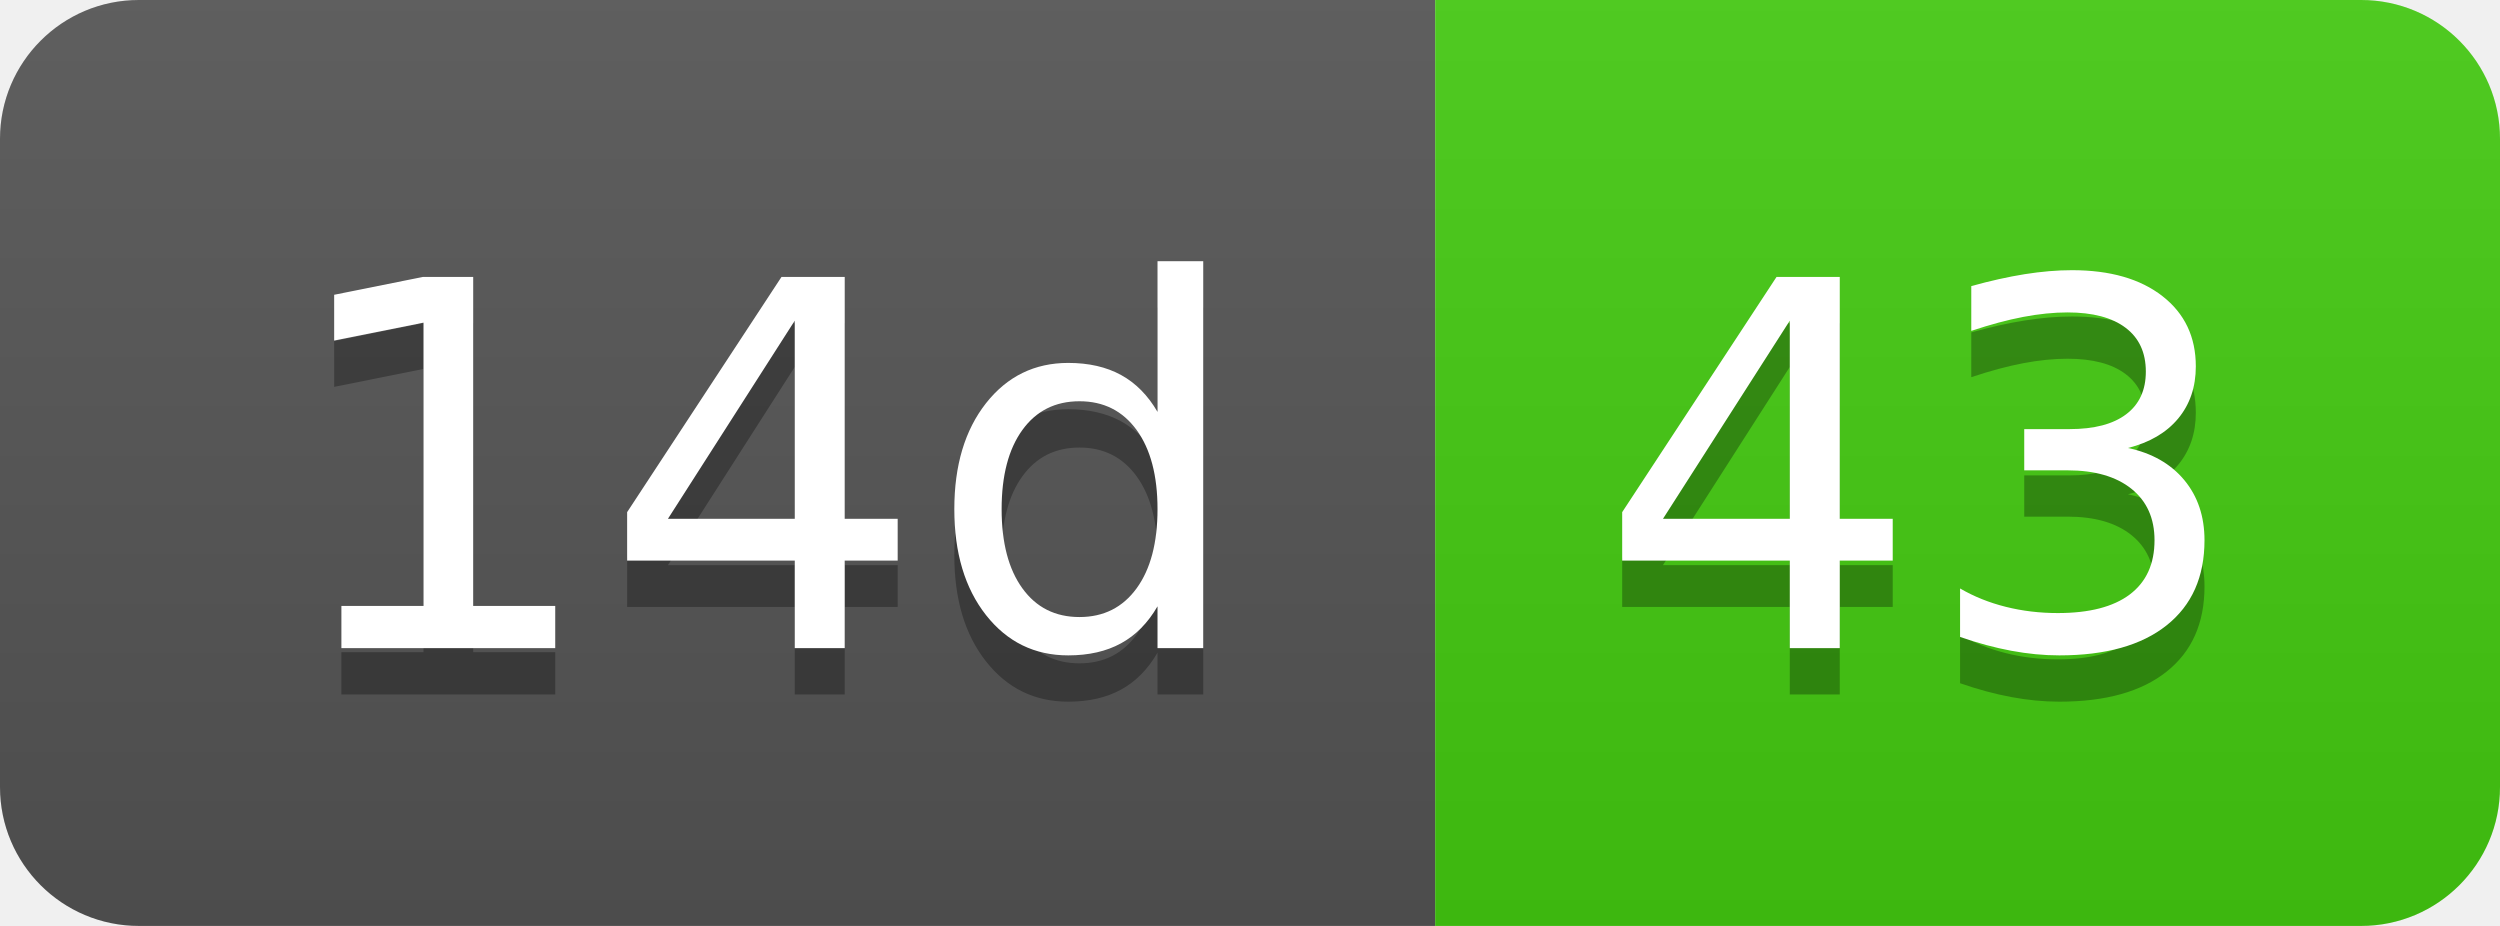
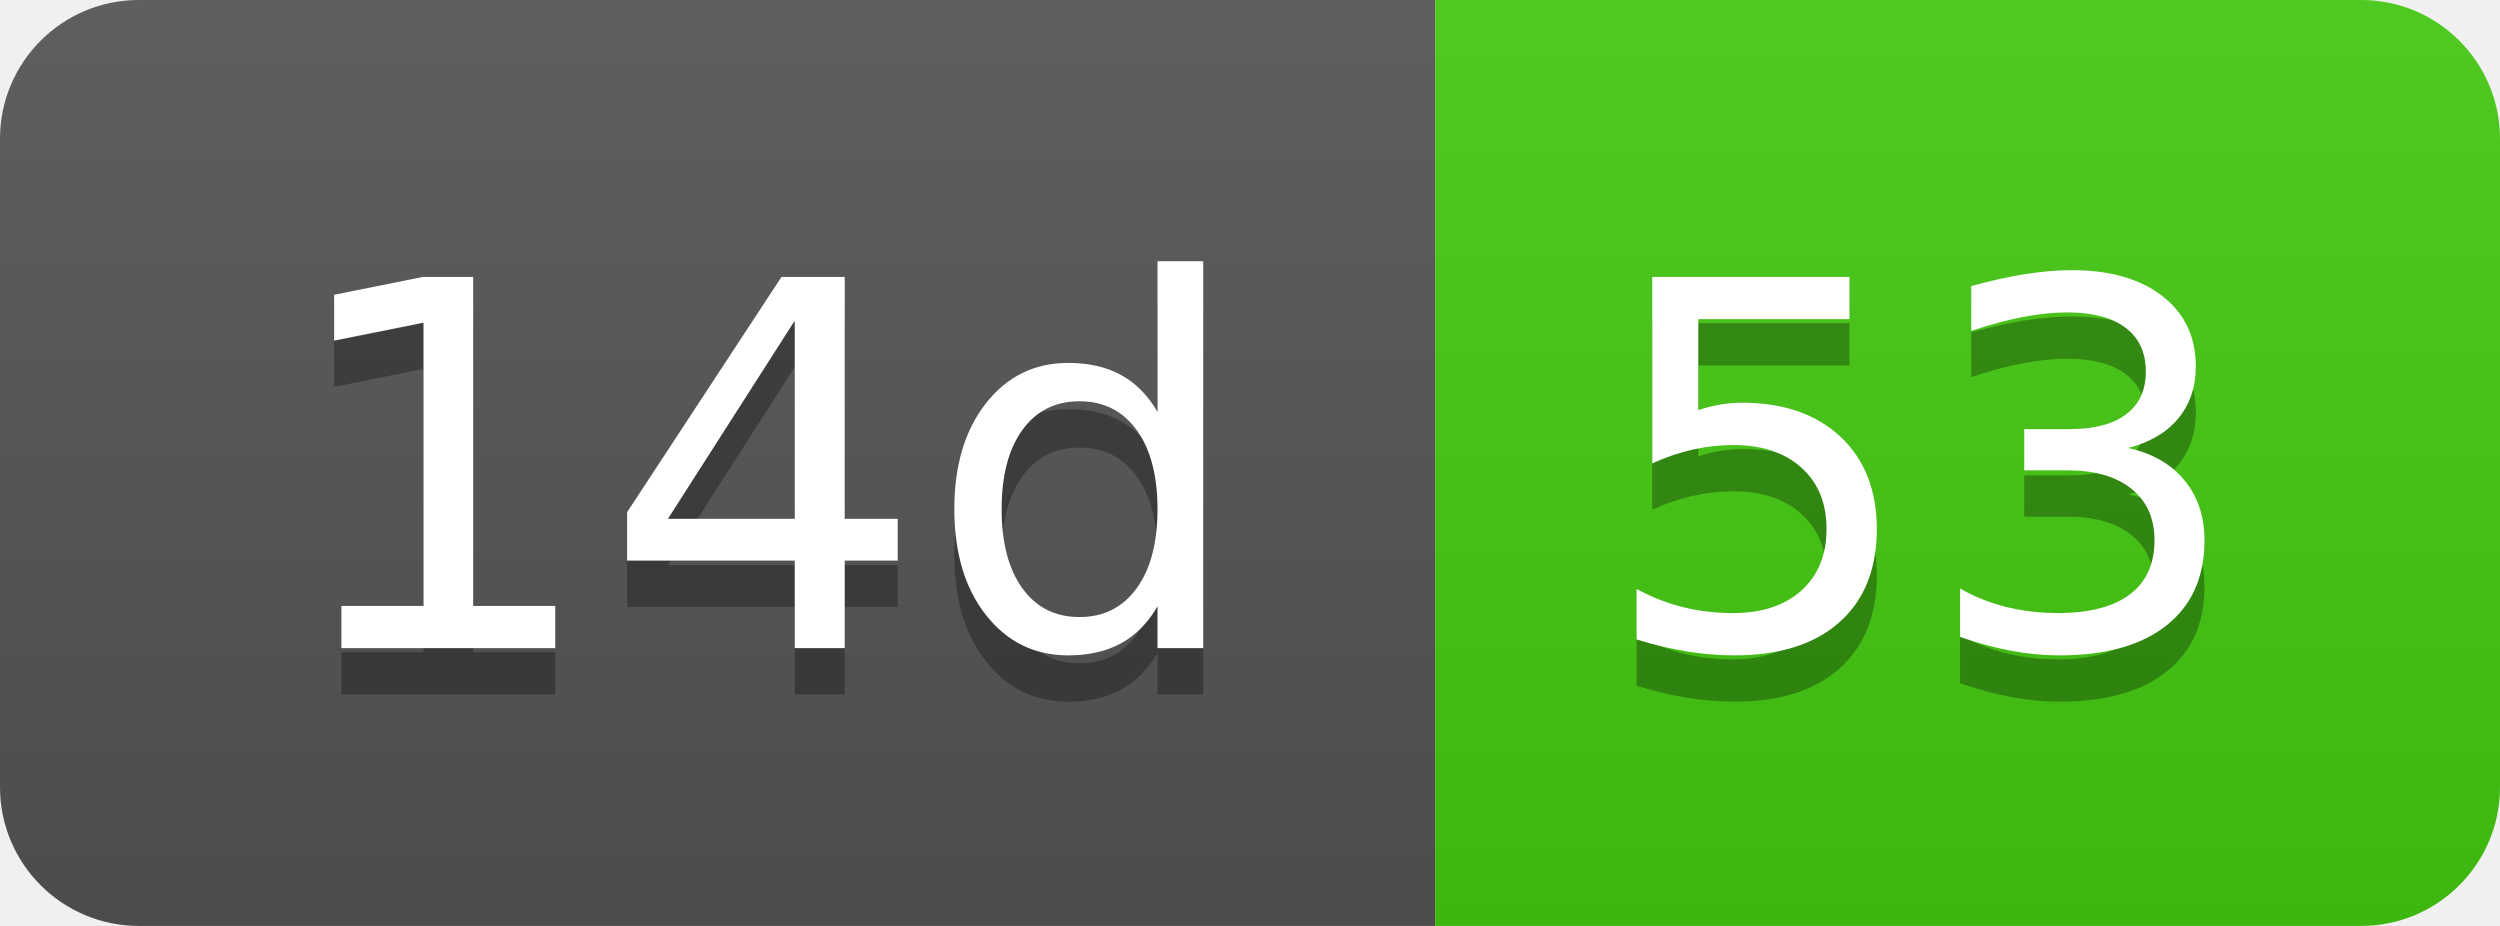
- <svg xmlns="http://www.w3.org/2000/svg" width="54" height="20" role="img" aria-label="14d: 43">
+ <svg xmlns="http://www.w3.org/2000/svg" width="54" height="20" role="img" aria-label="14d: 53">
  <linearGradient id="s" x2="0" y2="100%">
    <stop offset="0" stop-color="#bbb" stop-opacity=".1" />
    <stop offset="1" stop-opacity=".1" />
  </linearGradient>
  <clipPath id="r">
    <rect width="54" height="20" rx="3" fill="#fff" />
  </clipPath>
  <g clip-path="url(#r)">
    <rect width="31" height="20" fill="#555" />
    <rect x="31" width="23" height="20" fill="#4c1" />
    <rect width="54" height="20" fill="url(#s)" />
  </g>
  <g fill="#fff" text-anchor="middle" font-family="Verdana,Geneva,DejaVu Sans,sans-serif" text-rendering="geometricPrecision" font-size="110">
    <text aria-hidden="true" x="165" y="150" fill="#010101" fill-opacity=".3" transform="scale(.1)" textLength="210">14d</text>
    <text x="165" y="140" transform="scale(.1)" fill="#fff" textLength="210">14d</text>
-     <text aria-hidden="true" x="415" y="150" fill="#010101" fill-opacity=".3" transform="scale(.1)" textLength="130">43</text>
-     <text x="415" y="140" transform="scale(.1)" fill="#fff" textLength="130">43</text>
+     <text aria-hidden="true" x="415" y="150" fill="#010101" fill-opacity=".3" transform="scale(.1)" textLength="130">53</text>
+     <text x="415" y="140" transform="scale(.1)" fill="#fff" textLength="130">53</text>
  </g>
</svg>
